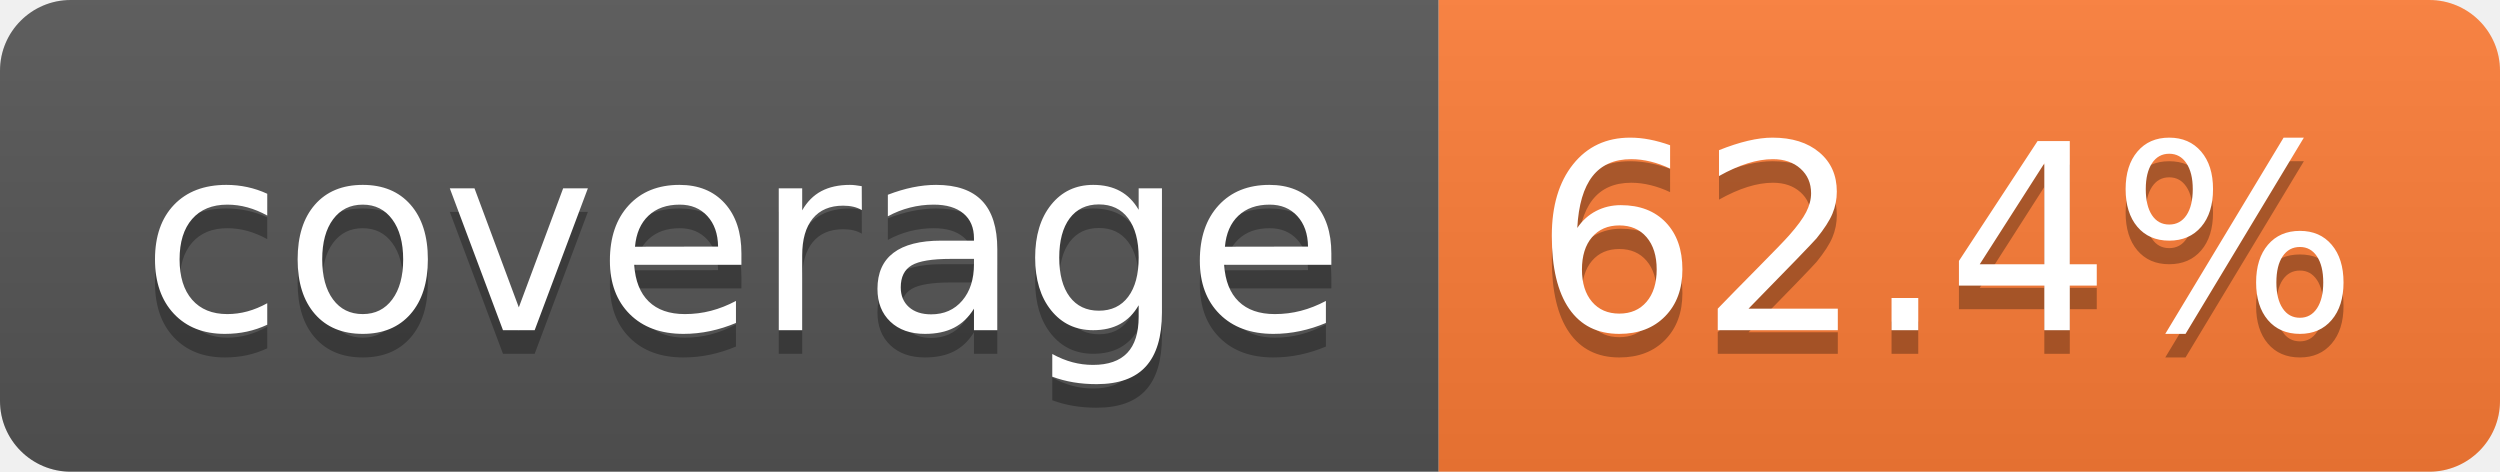
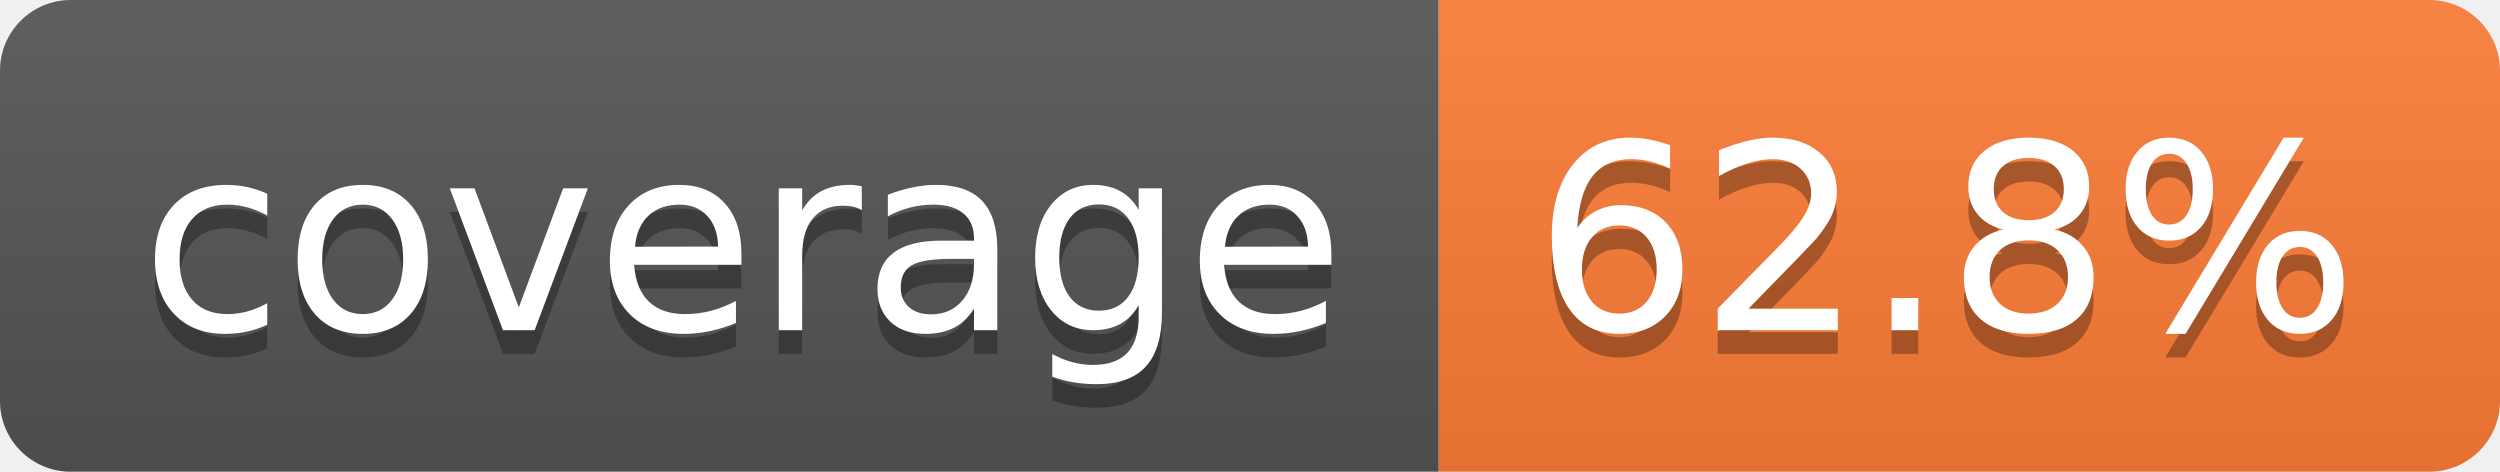
- <svg xmlns="http://www.w3.org/2000/svg" width="106" height="20" role="img" aria-label="coverage: 62.4%">
+ <svg xmlns="http://www.w3.org/2000/svg" width="106" height="20" role="img" aria-label="coverage: 62.8%">
  <linearGradient id="s" x2="0" y2="100%">
    <stop offset="0" stop-color="#bbb" stop-opacity=".1" />
    <stop offset="1" stop-opacity=".1" />
  </linearGradient>
  <clipPath id="r">
    <rect width="106" height="20" rx="3" fill="#fff" />
  </clipPath>
  <g clip-path="url(#r)">
    <rect width="61" height="20" fill="#555" />
    <rect x="61" width="45" height="20" fill="#fe7d37" />
    <rect width="106" height="20" fill="url(#s)" />
  </g>
  <g fill="#fff" text-anchor="middle" font-family="Verdana,Geneva,DejaVu Sans,sans-serif" text-rendering="geometricPrecision" font-size="110">
    <text aria-hidden="true" x="315" y="150" fill="#010101" fill-opacity=".3" transform="scale(.1)" textLength="510">coverage</text>
    <text x="315" y="140" transform="scale(.1)" fill="#fff" textLength="510">coverage</text>
-     <text aria-hidden="true" x="825" y="150" fill="#010101" fill-opacity=".3" transform="scale(.1)" textLength="350">62.4%</text>
-     <text x="825" y="140" transform="scale(.1)" fill="#fff" textLength="350">62.4%</text>
+     <text aria-hidden="true" x="825" y="150" fill="#010101" fill-opacity=".3" transform="scale(.1)" textLength="350">62.8%</text>
+     <text x="825" y="140" transform="scale(.1)" fill="#fff" textLength="350">62.8%</text>
  </g>
</svg>
